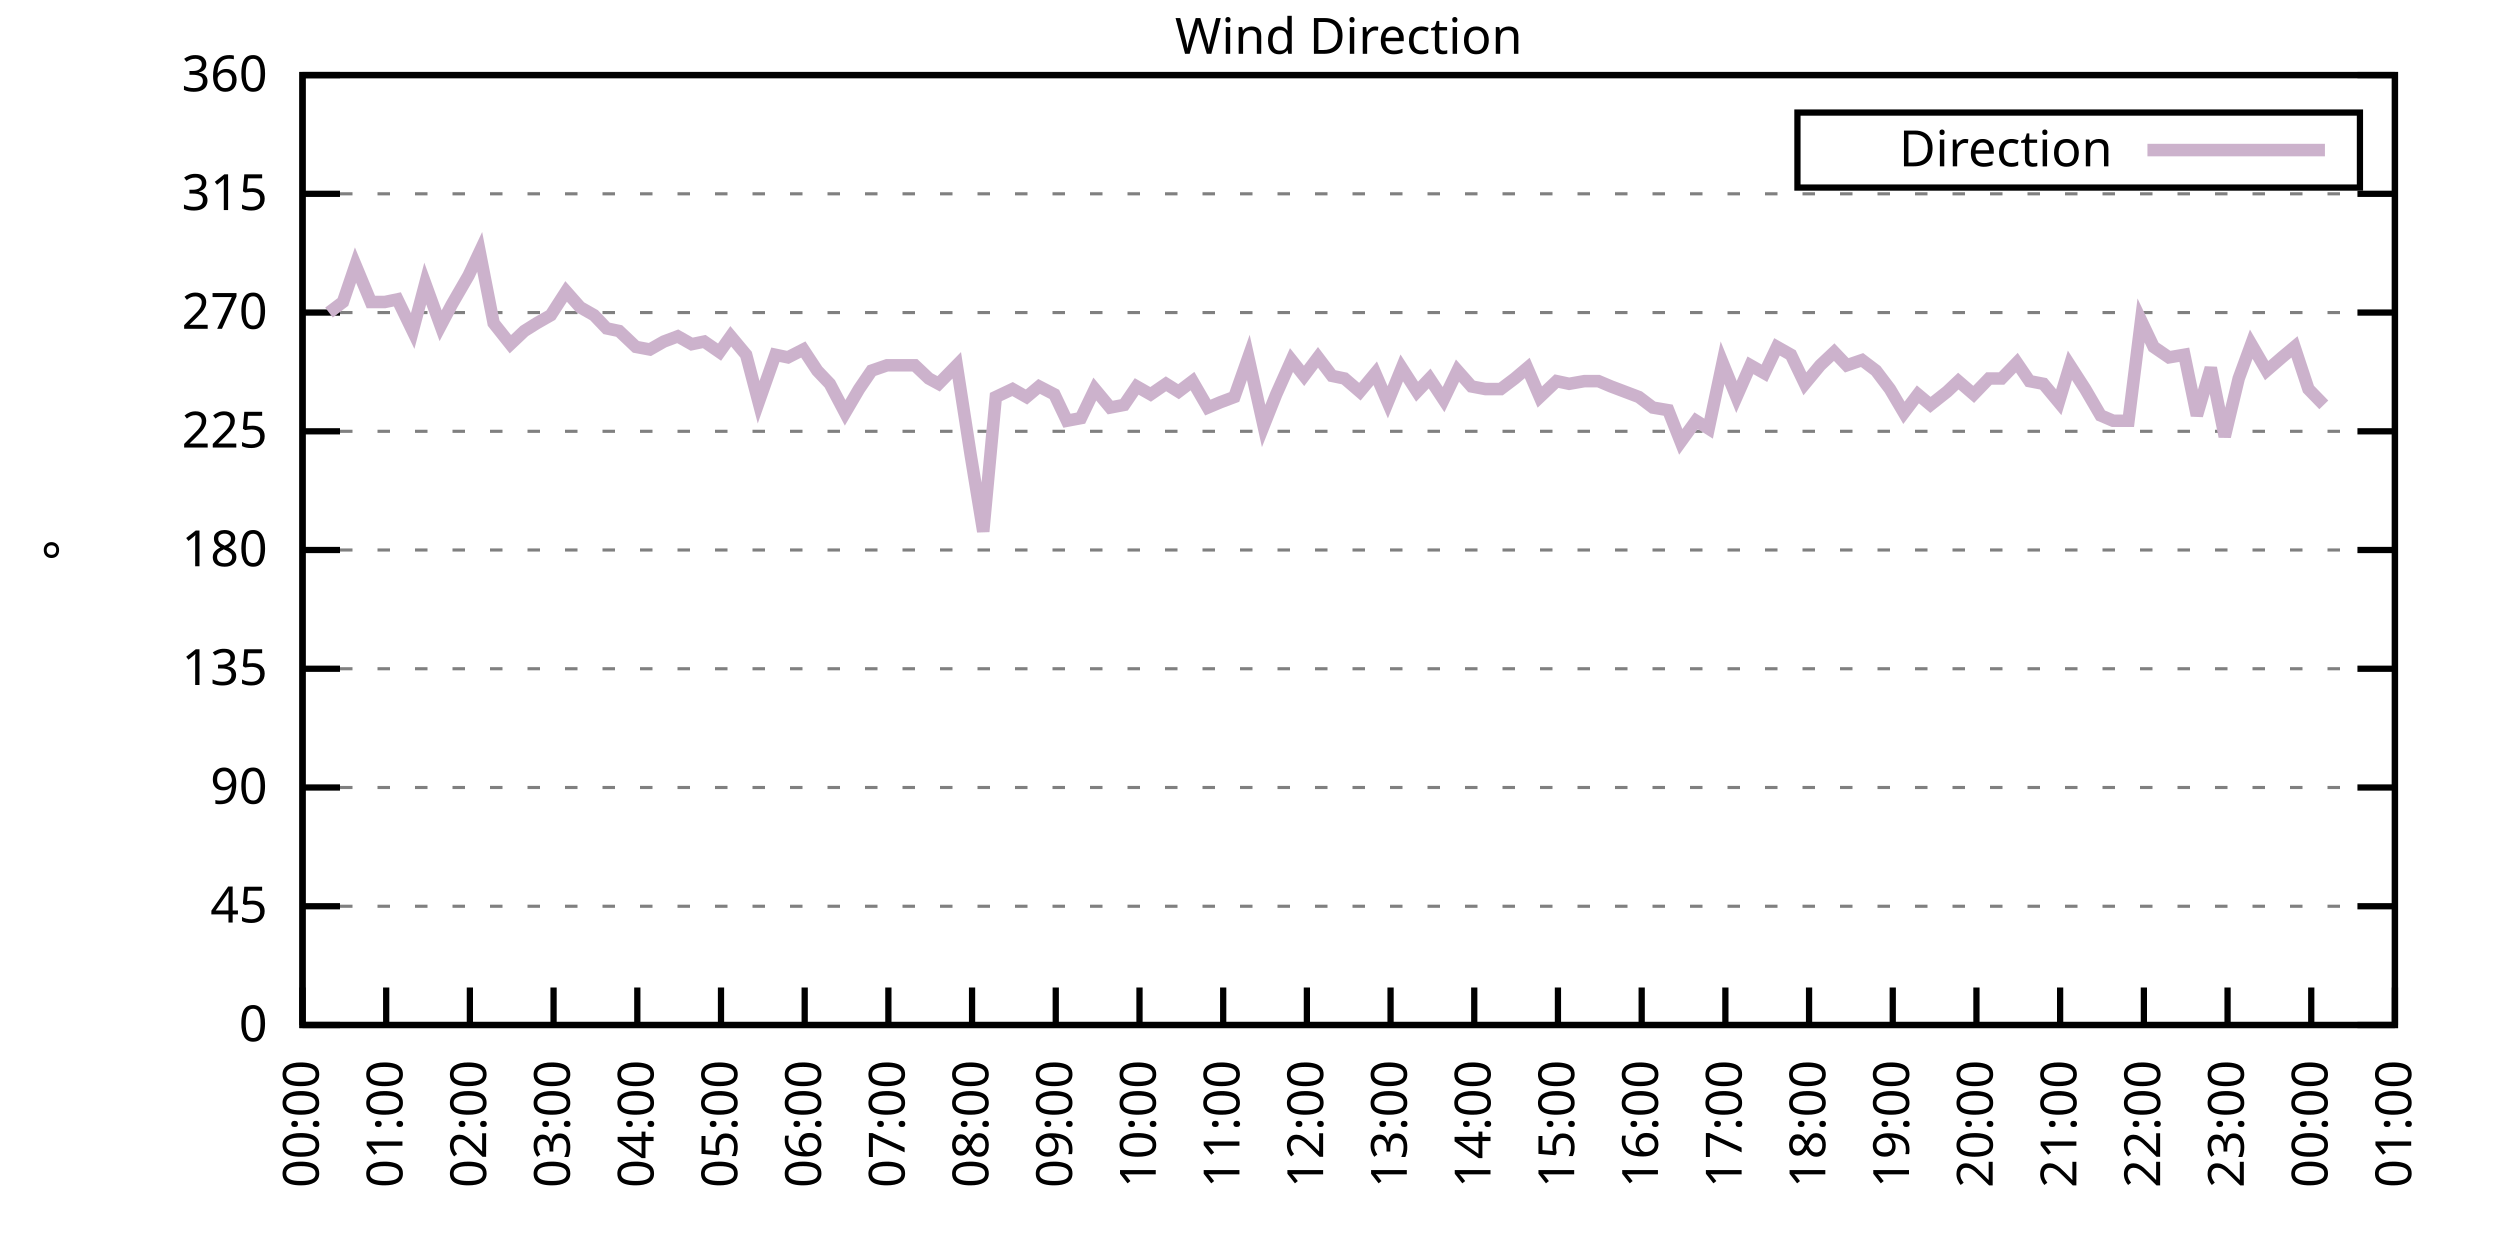
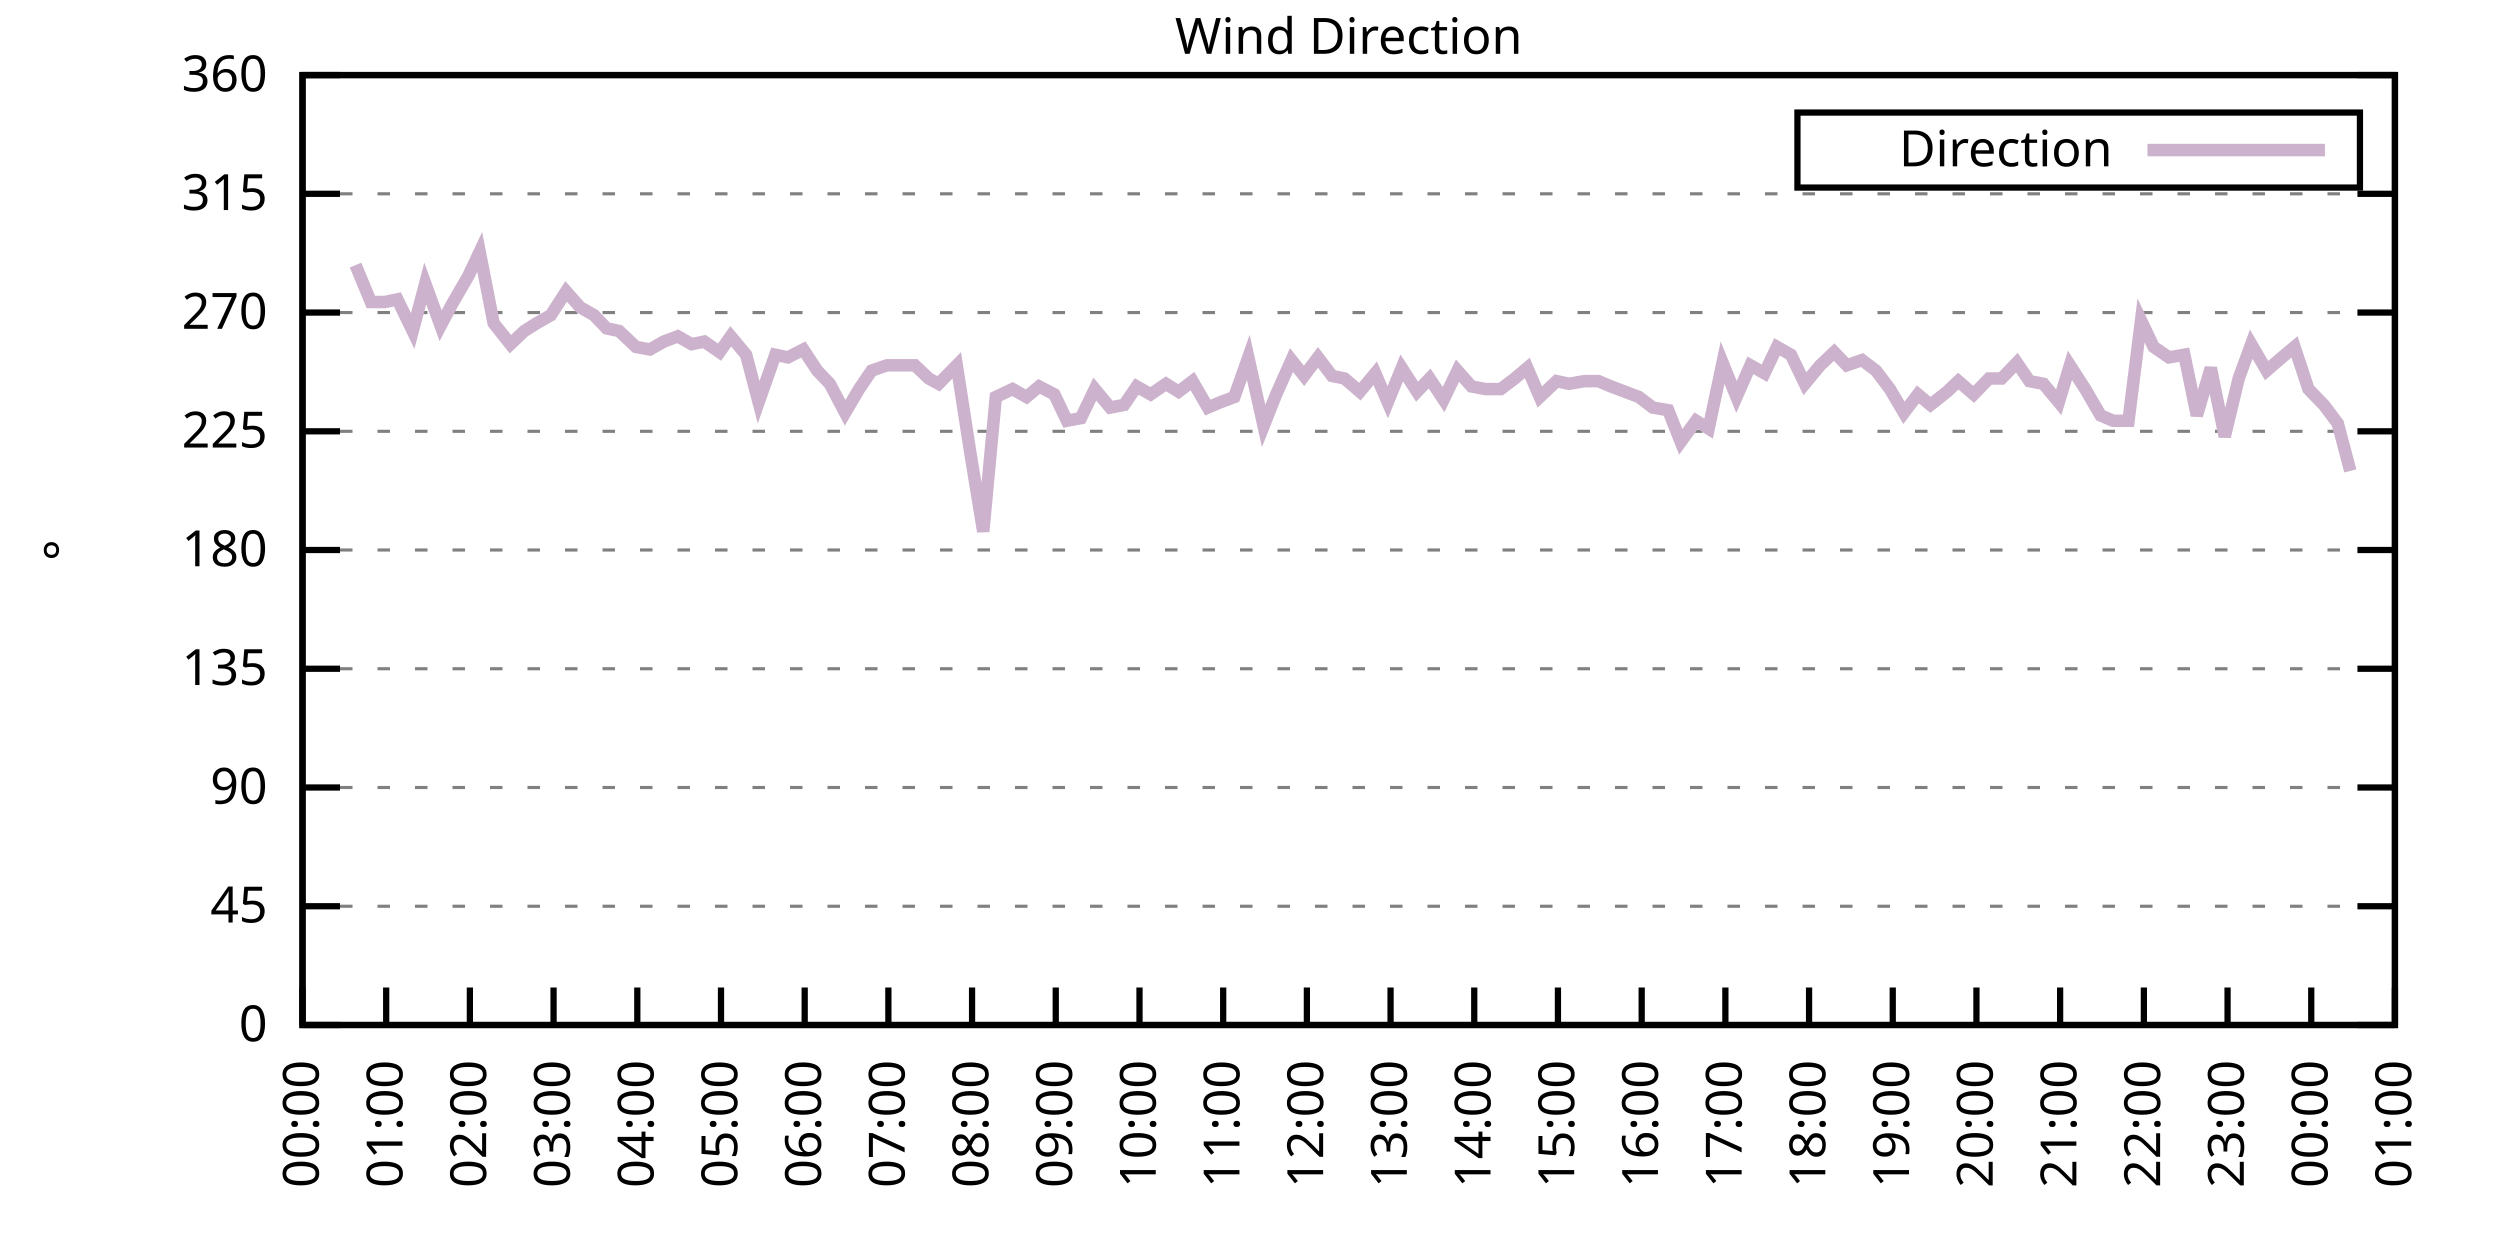
<svg xmlns="http://www.w3.org/2000/svg" xmlns:xlink="http://www.w3.org/1999/xlink" width="400" height="200" viewBox="0 0 400 200">
  <g id="gnuplot_canvas">
    <rect x="0" y="0" width="400" height="200" fill="none" />
    <defs>
      <circle id="gpDot" r="0.5" stroke-width="0.5" stroke="currentColor" />
      <path id="gpPt0" stroke-width="0.333" stroke="currentColor" d="M-1,0 h2 M0,-1 v2" />
      <path id="gpPt1" stroke-width="0.333" stroke="currentColor" d="M-1,-1 L1,1 M1,-1 L-1,1" />
      <path id="gpPt2" stroke-width="0.333" stroke="currentColor" d="M-1,0 L1,0 M0,-1 L0,1 M-1,-1 L1,1 M-1,1 L1,-1" />
      <rect id="gpPt3" stroke-width="0.333" stroke="currentColor" x="-1" y="-1" width="2" height="2" />
      <rect id="gpPt4" stroke-width="0.333" stroke="currentColor" fill="currentColor" x="-1" y="-1" width="2" height="2" />
      <circle id="gpPt5" stroke-width="0.333" stroke="currentColor" cx="0" cy="0" r="1" />
      <use xlink:href="#gpPt5" id="gpPt6" fill="currentColor" stroke="none" />
      <path id="gpPt7" stroke-width="0.333" stroke="currentColor" d="M0,-1.33 L-1.33,0.67 L1.33,0.67 z" />
      <use xlink:href="#gpPt7" id="gpPt8" fill="currentColor" stroke="none" />
      <use xlink:href="#gpPt7" id="gpPt9" stroke="currentColor" transform="rotate(180)" />
      <use xlink:href="#gpPt9" id="gpPt10" fill="currentColor" stroke="none" />
      <use xlink:href="#gpPt3" id="gpPt11" stroke="currentColor" transform="rotate(45)" />
      <use xlink:href="#gpPt11" id="gpPt12" fill="currentColor" stroke="none" />
      <path id="gpPt13" stroke-width="0.333" stroke="currentColor" d="M0,1.330 L1.265,0.411 L0.782,-1.067 L-0.782,-1.076 L-1.265,0.411 z" />
      <use xlink:href="#gpPt13" id="gpPt14" fill="currentColor" stroke="none" />
      <filter id="textbox" filterUnits="objectBoundingBox" x="0" y="0" height="1" width="1">
        <feFlood flood-color="white" flood-opacity="1" result="bgnd" />
        <feComposite in="SourceGraphic" in2="bgnd" operator="atop" />
      </filter>
      <filter id="greybox" filterUnits="objectBoundingBox" x="0" y="0" height="1" width="1">
        <feFlood flood-color="lightgrey" flood-opacity="1" result="grey" />
        <feComposite in="SourceGraphic" in2="grey" operator="atop" />
      </filter>
    </defs>
    <g fill="none" color="white" stroke="currentColor" stroke-width="1.00" stroke-linecap="butt" stroke-linejoin="miter">
</g>
    <g fill="none" color="black" stroke="currentColor" stroke-width="1.00" stroke-linecap="butt" stroke-linejoin="miter">
      <g stroke="none" shape-rendering="crispEdges">
        <polygon fill="rgb(255, 255, 255)" points="48.40,164.00 383.18,164.00 383.18,12.02 48.40,12.02 " />
      </g>
    </g>
    <g fill="none" color="black" stroke="currentColor" stroke-width="1.00" stroke-linecap="butt" stroke-linejoin="miter">
</g>
    <g fill="none" color="black" stroke="black" stroke-width="0.50" stroke-linecap="butt" stroke-linejoin="miter">
</g>
    <g fill="none" color="gray" stroke="currentColor" stroke-width="0.50" stroke-linecap="butt" stroke-linejoin="miter">
      <path stroke="gray" stroke-dasharray="2,4" class="gridline" d="M48.40,164.00 L383.19,164.00  " />
    </g>
    <g fill="none" color="gray" stroke="gray" stroke-width="1.00" stroke-linecap="butt" stroke-linejoin="miter">
</g>
    <g fill="none" color="black" stroke="currentColor" stroke-width="1.00" stroke-linecap="butt" stroke-linejoin="miter">
      <path stroke="black" d="M48.40,164.00 L54.40,164.00 M383.19,164.00 L377.19,164.00  " />
      <g transform="translate(42.80,166.60)" stroke="none" fill="black" font-family="Sans" font-size="8.00" text-anchor="end">
        <text>
          <tspan font-family="Sans"> 0</tspan>
        </text>
      </g>
    </g>
    <g fill="none" color="black" stroke="currentColor" stroke-width="1.00" stroke-linecap="butt" stroke-linejoin="miter">
</g>
    <g fill="none" color="black" stroke="black" stroke-width="0.50" stroke-linecap="butt" stroke-linejoin="miter">
</g>
    <g fill="none" color="gray" stroke="currentColor" stroke-width="0.50" stroke-linecap="butt" stroke-linejoin="miter">
      <path stroke="gray" stroke-dasharray="2,4" class="gridline" d="M48.40,145.00 L383.19,145.00  " />
    </g>
    <g fill="none" color="gray" stroke="gray" stroke-width="1.00" stroke-linecap="butt" stroke-linejoin="miter">
</g>
    <g fill="none" color="black" stroke="currentColor" stroke-width="1.00" stroke-linecap="butt" stroke-linejoin="miter">
      <path stroke="black" d="M48.40,145.00 L54.40,145.00 M383.19,145.00 L377.19,145.00  " />
      <g transform="translate(42.80,147.60)" stroke="none" fill="black" font-family="Sans" font-size="8.00" text-anchor="end">
        <text>
          <tspan font-family="Sans"> 45</tspan>
        </text>
      </g>
    </g>
    <g fill="none" color="black" stroke="currentColor" stroke-width="1.00" stroke-linecap="butt" stroke-linejoin="miter">
</g>
    <g fill="none" color="black" stroke="black" stroke-width="0.50" stroke-linecap="butt" stroke-linejoin="miter">
</g>
    <g fill="none" color="gray" stroke="currentColor" stroke-width="0.50" stroke-linecap="butt" stroke-linejoin="miter">
      <path stroke="gray" stroke-dasharray="2,4" class="gridline" d="M48.40,126.00 L383.19,126.00  " />
    </g>
    <g fill="none" color="gray" stroke="gray" stroke-width="1.00" stroke-linecap="butt" stroke-linejoin="miter">
</g>
    <g fill="none" color="black" stroke="currentColor" stroke-width="1.00" stroke-linecap="butt" stroke-linejoin="miter">
      <path stroke="black" d="M48.40,126.00 L54.40,126.00 M383.19,126.00 L377.19,126.00  " />
      <g transform="translate(42.80,128.60)" stroke="none" fill="black" font-family="Sans" font-size="8.00" text-anchor="end">
        <text>
          <tspan font-family="Sans"> 90</tspan>
        </text>
      </g>
    </g>
    <g fill="none" color="black" stroke="currentColor" stroke-width="1.00" stroke-linecap="butt" stroke-linejoin="miter">
</g>
    <g fill="none" color="black" stroke="black" stroke-width="0.50" stroke-linecap="butt" stroke-linejoin="miter">
</g>
    <g fill="none" color="gray" stroke="currentColor" stroke-width="0.50" stroke-linecap="butt" stroke-linejoin="miter">
      <path stroke="gray" stroke-dasharray="2,4" class="gridline" d="M48.40,107.00 L383.19,107.00  " />
    </g>
    <g fill="none" color="gray" stroke="gray" stroke-width="1.00" stroke-linecap="butt" stroke-linejoin="miter">
</g>
    <g fill="none" color="black" stroke="currentColor" stroke-width="1.00" stroke-linecap="butt" stroke-linejoin="miter">
      <path stroke="black" d="M48.40,107.00 L54.40,107.00 M383.19,107.00 L377.19,107.00  " />
      <g transform="translate(42.80,109.60)" stroke="none" fill="black" font-family="Sans" font-size="8.00" text-anchor="end">
        <text>
          <tspan font-family="Sans"> 135</tspan>
        </text>
      </g>
    </g>
    <g fill="none" color="black" stroke="currentColor" stroke-width="1.00" stroke-linecap="butt" stroke-linejoin="miter">
</g>
    <g fill="none" color="black" stroke="black" stroke-width="0.50" stroke-linecap="butt" stroke-linejoin="miter">
</g>
    <g fill="none" color="gray" stroke="currentColor" stroke-width="0.50" stroke-linecap="butt" stroke-linejoin="miter">
      <path stroke="gray" stroke-dasharray="2,4" class="gridline" d="M48.40,88.00 L383.19,88.00  " />
    </g>
    <g fill="none" color="gray" stroke="gray" stroke-width="1.00" stroke-linecap="butt" stroke-linejoin="miter">
</g>
    <g fill="none" color="black" stroke="currentColor" stroke-width="1.00" stroke-linecap="butt" stroke-linejoin="miter">
      <path stroke="black" d="M48.40,88.00 L54.40,88.00 M383.19,88.00 L377.19,88.00  " />
      <g transform="translate(42.80,90.60)" stroke="none" fill="black" font-family="Sans" font-size="8.00" text-anchor="end">
        <text>
          <tspan font-family="Sans"> 180</tspan>
        </text>
      </g>
    </g>
    <g fill="none" color="black" stroke="currentColor" stroke-width="1.00" stroke-linecap="butt" stroke-linejoin="miter">
</g>
    <g fill="none" color="black" stroke="black" stroke-width="0.50" stroke-linecap="butt" stroke-linejoin="miter">
</g>
    <g fill="none" color="gray" stroke="currentColor" stroke-width="0.50" stroke-linecap="butt" stroke-linejoin="miter">
      <path stroke="gray" stroke-dasharray="2,4" class="gridline" d="M48.40,69.01 L383.19,69.01  " />
    </g>
    <g fill="none" color="gray" stroke="gray" stroke-width="1.00" stroke-linecap="butt" stroke-linejoin="miter">
</g>
    <g fill="none" color="black" stroke="currentColor" stroke-width="1.00" stroke-linecap="butt" stroke-linejoin="miter">
      <path stroke="black" d="M48.40,69.01 L54.40,69.01 M383.19,69.01 L377.19,69.01  " />
      <g transform="translate(42.80,71.61)" stroke="none" fill="black" font-family="Sans" font-size="8.00" text-anchor="end">
        <text>
          <tspan font-family="Sans"> 225</tspan>
        </text>
      </g>
    </g>
    <g fill="none" color="black" stroke="currentColor" stroke-width="1.00" stroke-linecap="butt" stroke-linejoin="miter">
</g>
    <g fill="none" color="black" stroke="black" stroke-width="0.50" stroke-linecap="butt" stroke-linejoin="miter">
</g>
    <g fill="none" color="gray" stroke="currentColor" stroke-width="0.50" stroke-linecap="butt" stroke-linejoin="miter">
      <path stroke="gray" stroke-dasharray="2,4" class="gridline" d="M48.40,50.01 L383.19,50.01  " />
    </g>
    <g fill="none" color="gray" stroke="gray" stroke-width="1.00" stroke-linecap="butt" stroke-linejoin="miter">
</g>
    <g fill="none" color="black" stroke="currentColor" stroke-width="1.00" stroke-linecap="butt" stroke-linejoin="miter">
      <path stroke="black" d="M48.40,50.01 L54.40,50.01 M383.19,50.01 L377.19,50.01  " />
      <g transform="translate(42.80,52.61)" stroke="none" fill="black" font-family="Sans" font-size="8.00" text-anchor="end">
        <text>
          <tspan font-family="Sans"> 270</tspan>
        </text>
      </g>
    </g>
    <g fill="none" color="black" stroke="currentColor" stroke-width="1.00" stroke-linecap="butt" stroke-linejoin="miter">
</g>
    <g fill="none" color="black" stroke="black" stroke-width="0.50" stroke-linecap="butt" stroke-linejoin="miter">
</g>
    <g fill="none" color="gray" stroke="currentColor" stroke-width="0.50" stroke-linecap="butt" stroke-linejoin="miter">
      <path stroke="gray" stroke-dasharray="2,4" class="gridline" d="M48.40,31.01 L383.19,31.01  " />
    </g>
    <g fill="none" color="gray" stroke="gray" stroke-width="1.00" stroke-linecap="butt" stroke-linejoin="miter">
</g>
    <g fill="none" color="black" stroke="currentColor" stroke-width="1.00" stroke-linecap="butt" stroke-linejoin="miter">
      <path stroke="black" d="M48.40,31.01 L54.40,31.01 M383.19,31.01 L377.19,31.01  " />
      <g transform="translate(42.80,33.61)" stroke="none" fill="black" font-family="Sans" font-size="8.00" text-anchor="end">
        <text>
          <tspan font-family="Sans"> 315</tspan>
        </text>
      </g>
    </g>
    <g fill="none" color="black" stroke="currentColor" stroke-width="1.00" stroke-linecap="butt" stroke-linejoin="miter">
</g>
    <g fill="none" color="black" stroke="black" stroke-width="0.50" stroke-linecap="butt" stroke-linejoin="miter">
</g>
    <g fill="none" color="gray" stroke="currentColor" stroke-width="0.50" stroke-linecap="butt" stroke-linejoin="miter">
      <path stroke="gray" stroke-dasharray="2,4" class="gridline" d="M48.40,12.01 L383.19,12.01  " />
    </g>
    <g fill="none" color="gray" stroke="gray" stroke-width="1.00" stroke-linecap="butt" stroke-linejoin="miter">
</g>
    <g fill="none" color="black" stroke="currentColor" stroke-width="1.00" stroke-linecap="butt" stroke-linejoin="miter">
      <path stroke="black" d="M48.40,12.01 L54.40,12.01 M383.19,12.01 L377.19,12.01  " />
      <g transform="translate(42.80,14.61)" stroke="none" fill="black" font-family="Sans" font-size="8.00" text-anchor="end">
        <text>
          <tspan font-family="Sans"> 360</tspan>
        </text>
      </g>
    </g>
    <g fill="none" color="black" stroke="currentColor" stroke-width="1.00" stroke-linecap="butt" stroke-linejoin="miter">
      <path stroke="black" d="M48.40,164.00 L48.40,158.00  " />
      <g transform="translate(51.00,169.60) rotate(270.00)" stroke="none" fill="black" font-family="Sans" font-size="8.00" text-anchor="end">
        <text>
          <tspan font-family="Sans">00:00</tspan>
        </text>
      </g>
    </g>
    <g fill="none" color="black" stroke="currentColor" stroke-width="1.00" stroke-linecap="butt" stroke-linejoin="miter">
      <path stroke="black" d="M61.79,164.00 L61.79,158.00  " />
      <g transform="translate(64.39,169.60) rotate(270.00)" stroke="none" fill="black" font-family="Sans" font-size="8.00" text-anchor="end">
        <text>
          <tspan font-family="Sans">01:00</tspan>
        </text>
      </g>
    </g>
    <g fill="none" color="black" stroke="currentColor" stroke-width="1.00" stroke-linecap="butt" stroke-linejoin="miter">
      <path stroke="black" d="M75.18,164.00 L75.18,158.00  " />
      <g transform="translate(77.78,169.60) rotate(270.00)" stroke="none" fill="black" font-family="Sans" font-size="8.00" text-anchor="end">
        <text>
          <tspan font-family="Sans">02:00</tspan>
        </text>
      </g>
    </g>
    <g fill="none" color="black" stroke="currentColor" stroke-width="1.00" stroke-linecap="butt" stroke-linejoin="miter">
      <path stroke="black" d="M88.57,164.00 L88.57,158.00  " />
      <g transform="translate(91.17,169.60) rotate(270.00)" stroke="none" fill="black" font-family="Sans" font-size="8.00" text-anchor="end">
        <text>
          <tspan font-family="Sans">03:00</tspan>
        </text>
      </g>
    </g>
    <g fill="none" color="black" stroke="currentColor" stroke-width="1.00" stroke-linecap="butt" stroke-linejoin="miter">
      <path stroke="black" d="M101.97,164.00 L101.97,158.00  " />
      <g transform="translate(104.57,169.60) rotate(270.00)" stroke="none" fill="black" font-family="Sans" font-size="8.00" text-anchor="end">
        <text>
          <tspan font-family="Sans">04:00</tspan>
        </text>
      </g>
    </g>
    <g fill="none" color="black" stroke="currentColor" stroke-width="1.00" stroke-linecap="butt" stroke-linejoin="miter">
      <path stroke="black" d="M115.36,164.00 L115.36,158.00  " />
      <g transform="translate(117.96,169.60) rotate(270.00)" stroke="none" fill="black" font-family="Sans" font-size="8.00" text-anchor="end">
        <text>
          <tspan font-family="Sans">05:00</tspan>
        </text>
      </g>
    </g>
    <g fill="none" color="black" stroke="currentColor" stroke-width="1.00" stroke-linecap="butt" stroke-linejoin="miter">
      <path stroke="black" d="M128.75,164.00 L128.75,158.00  " />
      <g transform="translate(131.35,169.60) rotate(270.00)" stroke="none" fill="black" font-family="Sans" font-size="8.00" text-anchor="end">
        <text>
          <tspan font-family="Sans">06:00</tspan>
        </text>
      </g>
    </g>
    <g fill="none" color="black" stroke="currentColor" stroke-width="1.00" stroke-linecap="butt" stroke-linejoin="miter">
      <path stroke="black" d="M142.14,164.00 L142.14,158.00  " />
      <g transform="translate(144.74,169.60) rotate(270.00)" stroke="none" fill="black" font-family="Sans" font-size="8.00" text-anchor="end">
        <text>
          <tspan font-family="Sans">07:00</tspan>
        </text>
      </g>
    </g>
    <g fill="none" color="black" stroke="currentColor" stroke-width="1.00" stroke-linecap="butt" stroke-linejoin="miter">
      <path stroke="black" d="M155.53,164.00 L155.53,158.00  " />
      <g transform="translate(158.13,169.60) rotate(270.00)" stroke="none" fill="black" font-family="Sans" font-size="8.00" text-anchor="end">
        <text>
          <tspan font-family="Sans">08:00</tspan>
        </text>
      </g>
    </g>
    <g fill="none" color="black" stroke="currentColor" stroke-width="1.00" stroke-linecap="butt" stroke-linejoin="miter">
      <path stroke="black" d="M168.92,164.00 L168.92,158.00  " />
      <g transform="translate(171.52,169.60) rotate(270.00)" stroke="none" fill="black" font-family="Sans" font-size="8.00" text-anchor="end">
        <text>
          <tspan font-family="Sans">09:00</tspan>
        </text>
      </g>
    </g>
    <g fill="none" color="black" stroke="currentColor" stroke-width="1.00" stroke-linecap="butt" stroke-linejoin="miter">
      <path stroke="black" d="M182.32,164.00 L182.32,158.00  " />
      <g transform="translate(184.92,169.60) rotate(270.00)" stroke="none" fill="black" font-family="Sans" font-size="8.00" text-anchor="end">
        <text>
          <tspan font-family="Sans">10:00</tspan>
        </text>
      </g>
    </g>
    <g fill="none" color="black" stroke="currentColor" stroke-width="1.00" stroke-linecap="butt" stroke-linejoin="miter">
      <path stroke="black" d="M195.71,164.00 L195.71,158.00  " />
      <g transform="translate(198.31,169.60) rotate(270.00)" stroke="none" fill="black" font-family="Sans" font-size="8.00" text-anchor="end">
        <text>
          <tspan font-family="Sans">11:00</tspan>
        </text>
      </g>
    </g>
    <g fill="none" color="black" stroke="currentColor" stroke-width="1.00" stroke-linecap="butt" stroke-linejoin="miter">
      <path stroke="black" d="M209.10,164.00 L209.10,158.00  " />
      <g transform="translate(211.70,169.60) rotate(270.00)" stroke="none" fill="black" font-family="Sans" font-size="8.00" text-anchor="end">
        <text>
          <tspan font-family="Sans">12:00</tspan>
        </text>
      </g>
    </g>
    <g fill="none" color="black" stroke="currentColor" stroke-width="1.00" stroke-linecap="butt" stroke-linejoin="miter">
      <path stroke="black" d="M222.49,164.00 L222.49,158.00  " />
      <g transform="translate(225.09,169.60) rotate(270.00)" stroke="none" fill="black" font-family="Sans" font-size="8.00" text-anchor="end">
        <text>
          <tspan font-family="Sans">13:00</tspan>
        </text>
      </g>
    </g>
    <g fill="none" color="black" stroke="currentColor" stroke-width="1.00" stroke-linecap="butt" stroke-linejoin="miter">
      <path stroke="black" d="M235.88,164.00 L235.88,158.00  " />
      <g transform="translate(238.48,169.60) rotate(270.00)" stroke="none" fill="black" font-family="Sans" font-size="8.00" text-anchor="end">
        <text>
          <tspan font-family="Sans">14:00</tspan>
        </text>
      </g>
    </g>
    <g fill="none" color="black" stroke="currentColor" stroke-width="1.00" stroke-linecap="butt" stroke-linejoin="miter">
      <path stroke="black" d="M249.27,164.00 L249.27,158.00  " />
      <g transform="translate(251.87,169.60) rotate(270.00)" stroke="none" fill="black" font-family="Sans" font-size="8.00" text-anchor="end">
        <text>
          <tspan font-family="Sans">15:00</tspan>
        </text>
      </g>
    </g>
    <g fill="none" color="black" stroke="currentColor" stroke-width="1.00" stroke-linecap="butt" stroke-linejoin="miter">
      <path stroke="black" d="M262.67,164.00 L262.67,158.00  " />
      <g transform="translate(265.27,169.60) rotate(270.00)" stroke="none" fill="black" font-family="Sans" font-size="8.00" text-anchor="end">
        <text>
          <tspan font-family="Sans">16:00</tspan>
        </text>
      </g>
    </g>
    <g fill="none" color="black" stroke="currentColor" stroke-width="1.00" stroke-linecap="butt" stroke-linejoin="miter">
      <path stroke="black" d="M276.06,164.00 L276.06,158.00  " />
      <g transform="translate(278.66,169.60) rotate(270.00)" stroke="none" fill="black" font-family="Sans" font-size="8.00" text-anchor="end">
        <text>
          <tspan font-family="Sans">17:00</tspan>
        </text>
      </g>
    </g>
    <g fill="none" color="black" stroke="currentColor" stroke-width="1.00" stroke-linecap="butt" stroke-linejoin="miter">
      <path stroke="black" d="M289.45,164.00 L289.45,158.00  " />
      <g transform="translate(292.05,169.60) rotate(270.00)" stroke="none" fill="black" font-family="Sans" font-size="8.00" text-anchor="end">
        <text>
          <tspan font-family="Sans">18:00</tspan>
        </text>
      </g>
    </g>
    <g fill="none" color="black" stroke="currentColor" stroke-width="1.00" stroke-linecap="butt" stroke-linejoin="miter">
      <path stroke="black" d="M302.84,164.00 L302.84,158.00  " />
      <g transform="translate(305.44,169.60) rotate(270.00)" stroke="none" fill="black" font-family="Sans" font-size="8.00" text-anchor="end">
        <text>
          <tspan font-family="Sans">19:00</tspan>
        </text>
      </g>
    </g>
    <g fill="none" color="black" stroke="currentColor" stroke-width="1.00" stroke-linecap="butt" stroke-linejoin="miter">
      <path stroke="black" d="M316.23,164.00 L316.23,158.00  " />
      <g transform="translate(318.83,169.60) rotate(270.00)" stroke="none" fill="black" font-family="Sans" font-size="8.00" text-anchor="end">
        <text>
          <tspan font-family="Sans">20:00</tspan>
        </text>
      </g>
    </g>
    <g fill="none" color="black" stroke="currentColor" stroke-width="1.00" stroke-linecap="butt" stroke-linejoin="miter">
      <path stroke="black" d="M329.62,164.00 L329.62,158.00  " />
      <g transform="translate(332.22,169.60) rotate(270.00)" stroke="none" fill="black" font-family="Sans" font-size="8.00" text-anchor="end">
        <text>
          <tspan font-family="Sans">21:00</tspan>
        </text>
      </g>
    </g>
    <g fill="none" color="black" stroke="currentColor" stroke-width="1.00" stroke-linecap="butt" stroke-linejoin="miter">
      <path stroke="black" d="M343.02,164.00 L343.02,158.00  " />
      <g transform="translate(345.62,169.60) rotate(270.00)" stroke="none" fill="black" font-family="Sans" font-size="8.00" text-anchor="end">
        <text>
          <tspan font-family="Sans">22:00</tspan>
        </text>
      </g>
    </g>
    <g fill="none" color="black" stroke="currentColor" stroke-width="1.00" stroke-linecap="butt" stroke-linejoin="miter">
      <path stroke="black" d="M356.41,164.00 L356.41,158.00  " />
      <g transform="translate(359.01,169.60) rotate(270.00)" stroke="none" fill="black" font-family="Sans" font-size="8.00" text-anchor="end">
        <text>
          <tspan font-family="Sans">23:00</tspan>
        </text>
      </g>
    </g>
    <g fill="none" color="black" stroke="currentColor" stroke-width="1.00" stroke-linecap="butt" stroke-linejoin="miter">
      <path stroke="black" d="M369.80,164.00 L369.80,158.00  " />
      <g transform="translate(372.40,169.60) rotate(270.00)" stroke="none" fill="black" font-family="Sans" font-size="8.00" text-anchor="end">
        <text>
          <tspan font-family="Sans">00:00</tspan>
        </text>
      </g>
    </g>
    <g fill="none" color="black" stroke="currentColor" stroke-width="1.00" stroke-linecap="butt" stroke-linejoin="miter">
      <path stroke="black" d="M383.19,164.00 L383.19,158.00  " />
      <g transform="translate(385.79,169.60) rotate(270.00)" stroke="none" fill="black" font-family="Sans" font-size="8.00" text-anchor="end">
        <text>
          <tspan font-family="Sans">01:00</tspan>
        </text>
      </g>
    </g>
    <g fill="none" color="black" stroke="currentColor" stroke-width="1.00" stroke-linecap="butt" stroke-linejoin="miter">
</g>
    <g fill="none" color="black" stroke="currentColor" stroke-width="1.00" stroke-linecap="butt" stroke-linejoin="miter">
      <path stroke="black" d="M48.40,12.01 L48.40,164.00 L383.19,164.00 L383.19,12.01 L48.40,12.01 Z  " />
    </g>
    <g fill="none" color="black" stroke="currentColor" stroke-width="1.00" stroke-linecap="butt" stroke-linejoin="miter">
</g>
    <g fill="none" color="black" stroke="currentColor" stroke-width="1.00" stroke-linecap="butt" stroke-linejoin="miter">
      <path stroke="black" d="M287.59,30.01 L287.59,18.01 L377.59,18.01 L377.59,30.01 L287.59,30.01 Z  " />
    </g>
    <g id="Wind_direction_plot_1">
      <g fill="none" color="white" stroke="black" stroke-width="2.00" stroke-linecap="butt" stroke-linejoin="miter">
</g>
      <g fill="none" color="black" stroke="currentColor" stroke-width="2.00" stroke-linecap="butt" stroke-linejoin="miter">
        <g transform="translate(337.99,26.61)" stroke="none" fill="black" font-family="Sans" font-size="8.00" text-anchor="end">
          <text>
            <tspan font-family="Sans">Direction</tspan>
          </text>
        </g>
      </g>
      <g fill="none" color="black" stroke="currentColor" stroke-width="2.00" stroke-linecap="butt" stroke-linejoin="miter">
-         <path stroke="rgb(204, 178, 204)" d="M343.59,24.01 L371.99,24.01 M52.64,50.01 L54.87,48.32 L56.88,42.41 L59.34,48.32 L61.57,48.32 L63.58,47.90   L66.03,52.96 L68.04,45.36 L70.50,52.12 L72.28,48.74 L74.96,44.10 L76.75,40.30 L78.98,51.70 L81.66,55.07   L83.89,52.96 L85.90,51.70 L88.13,50.43 L90.58,46.63 L92.82,49.16 L95.05,50.43 L97.06,52.54 L99.06,52.96   L101.74,55.50 L103.98,55.92 L106.21,54.65 L108.44,53.81 L110.67,55.07 L112.68,54.65 L115.13,56.34 L116.92,53.81   L119.38,56.76 L121.38,64.36 L124.06,56.76 L126.07,57.18 L128.53,55.92 L130.76,59.30 L132.77,61.41 L135.22,66.05   L137.45,62.25 L139.46,59.30 L141.92,58.45 L143.93,58.45 L146.38,58.45 L148.61,60.56 L150.18,61.41 L153.08,58.45   L155.31,72.81 L157.32,85.05 L159.33,63.52 L162.01,62.25 L164.24,63.52 L166.25,61.83 L168.70,63.10 L170.71,67.32   L172.94,66.90 L175.17,62.25 L177.63,65.21 L179.86,64.78 L181.87,61.83 L184.10,63.10 L186.56,61.41 L188.57,62.67   L190.80,60.98 L193.25,65.21 L195.26,64.36 L197.49,63.52 L199.73,57.18 L202.18,68.16 L204.19,63.10 L206.64,57.61   L208.65,60.14 L210.88,57.18 L213.12,60.14 L215.13,60.56 L217.58,62.67 L220.04,59.72 L222.04,64.36 L224.28,58.87   L226.73,62.67 L228.74,60.56 L230.97,63.94 L233.20,59.30 L235.44,61.83 L237.67,62.25 L240.12,62.25 L242.36,60.56   L244.36,58.87 L246.37,63.52 L249.05,60.98 L251.06,61.41 L253.51,60.98 L255.75,60.98 L257.76,61.83 L262.22,63.52   L264.45,65.21 L266.91,65.63 L268.92,70.70 L271.37,67.32 L273.38,68.58 L275.61,58.03 L277.84,63.52 L280.07,58.45   L282.31,59.72 L284.32,55.50 L286.55,56.76 L288.78,61.41 L291.23,58.45 L293.47,56.34 L295.48,58.45 L297.93,57.61   L300.16,59.30 L302.39,62.25 L304.63,66.05 L306.86,63.10 L308.87,64.78 L311.54,62.67 L313.33,60.98 L315.79,63.10   L318.24,60.56 L320.25,60.56 L322.70,58.03 L324.71,60.98 L326.95,61.41 L329.40,64.36 L331.19,58.45 L333.64,62.25   L336.10,66.47 L338.10,67.32 L340.56,67.32 L342.57,51.27 L344.58,55.50 L347.03,57.18 L349.49,56.76 L351.50,66.47   L353.73,58.87 L355.96,69.85 L358.19,60.56 L360.20,55.07 L362.66,59.30 L365.11,57.18 L367.12,55.50 L369.35,62.25   L371.81,64.78  " />
+         <path stroke="rgb(204, 178, 204)" d="M343.59,24.01 L371.99,24.01 M56.88,42.41 L59.34,48.32 L61.57,48.32 L63.58,47.90 L66.03,52.96 L68.04,45.36   L70.50,52.12 L72.28,48.74 L74.96,44.10 L76.75,40.30 L78.98,51.70 L81.66,55.07 L83.89,52.96 L85.90,51.70   L88.13,50.43 L90.58,46.63 L92.82,49.16 L95.05,50.43 L97.06,52.54 L99.06,52.96 L101.74,55.50 L103.98,55.92   L106.21,54.65 L108.44,53.81 L110.67,55.07 L112.68,54.65 L115.13,56.34 L116.92,53.81 L119.38,56.76 L121.38,64.36   L124.06,56.76 L126.07,57.18 L128.53,55.92 L130.76,59.30 L132.77,61.41 L135.22,66.05 L137.45,62.25 L139.46,59.30   L141.92,58.45 L143.93,58.45 L146.38,58.45 L148.61,60.56 L150.18,61.41 L153.08,58.45 L155.31,72.81 L157.32,85.05   L159.33,63.52 L162.01,62.25 L164.24,63.52 L166.25,61.83 L168.70,63.10 L170.71,67.32 L172.94,66.90 L175.17,62.25   L177.63,65.21 L179.86,64.78 L181.87,61.83 L184.10,63.10 L186.56,61.41 L188.57,62.67 L190.80,60.98 L193.25,65.21   L195.26,64.36 L197.49,63.52 L199.73,57.18 L202.18,68.16 L204.19,63.10 L206.64,57.61 L208.65,60.14 L210.88,57.18   L213.12,60.14 L215.13,60.56 L217.58,62.67 L220.04,59.72 L222.04,64.36 L224.28,58.87 L226.73,62.67 L228.74,60.56   L230.97,63.94 L233.20,59.30 L235.44,61.83 L237.67,62.25 L240.12,62.25 L242.36,60.56 L244.36,58.87 L246.37,63.52   L249.05,60.98 L251.06,61.41 L253.51,60.98 L255.75,60.98 L257.76,61.83 L262.22,63.52 L264.45,65.21 L266.91,65.63   L268.92,70.70 L271.37,67.32 L273.38,68.58 L275.61,58.03 L277.84,63.52 L280.07,58.45 L282.31,59.72 L284.32,55.50   L286.55,56.76 L288.78,61.41 L291.23,58.45 L293.47,56.34 L295.48,58.45 L297.93,57.61 L300.16,59.30 L302.39,62.25   L304.63,66.05 L306.86,63.10 L308.87,64.78 L311.54,62.67 L313.33,60.98 L315.79,63.10 L318.24,60.56 L320.25,60.56   L322.70,58.03 L324.71,60.98 L326.95,61.41 L329.40,64.36 L331.19,58.45 L333.64,62.25 L336.10,66.47 L338.10,67.32   L340.56,67.32 L342.57,51.27 L344.58,55.50 L347.03,57.18 L349.49,56.76 L351.50,66.47 L353.73,58.87 L355.96,69.85   L358.19,60.56 L360.20,55.07 L362.66,59.30 L365.11,57.18 L367.12,55.50 L369.35,62.25 L371.81,64.78 L374.04,67.74   L376.05,75.34  " />
      </g>
    </g>
    <g fill="none" color="black" stroke="currentColor" stroke-width="2.00" stroke-linecap="butt" stroke-linejoin="miter">
</g>
    <g fill="none" color="black" stroke="black" stroke-width="1.00" stroke-linecap="butt" stroke-linejoin="miter">
</g>
    <g fill="none" color="black" stroke="currentColor" stroke-width="1.00" stroke-linecap="butt" stroke-linejoin="miter">
      <path stroke="black" d="M48.40,12.01 L48.40,164.00 L383.19,164.00 L383.19,12.01 L48.40,12.01 Z  " />
      <g transform="translate(12.80,88.01) rotate(270.00)" stroke="none" fill="black" font-family="Sans" font-size="8.00" text-anchor="middle">
        <text>
          <tspan font-family="Sans">°</tspan>
        </text>
      </g>
    </g>
    <g fill="none" color="black" stroke="currentColor" stroke-width="1.00" stroke-linecap="butt" stroke-linejoin="miter">
</g>
    <g fill="none" color="black" stroke="currentColor" stroke-width="1.00" stroke-linecap="butt" stroke-linejoin="miter">
      <g transform="translate(215.79,8.61)" stroke="none" fill="black" font-family="Sans" font-size="8.00" text-anchor="middle">
        <text>
          <tspan font-family="Sans">Wind Direction</tspan>
        </text>
      </g>
    </g>
    <g fill="none" color="black" stroke="currentColor" stroke-width="1.00" stroke-linecap="butt" stroke-linejoin="miter">
</g>
  </g>
</svg>
